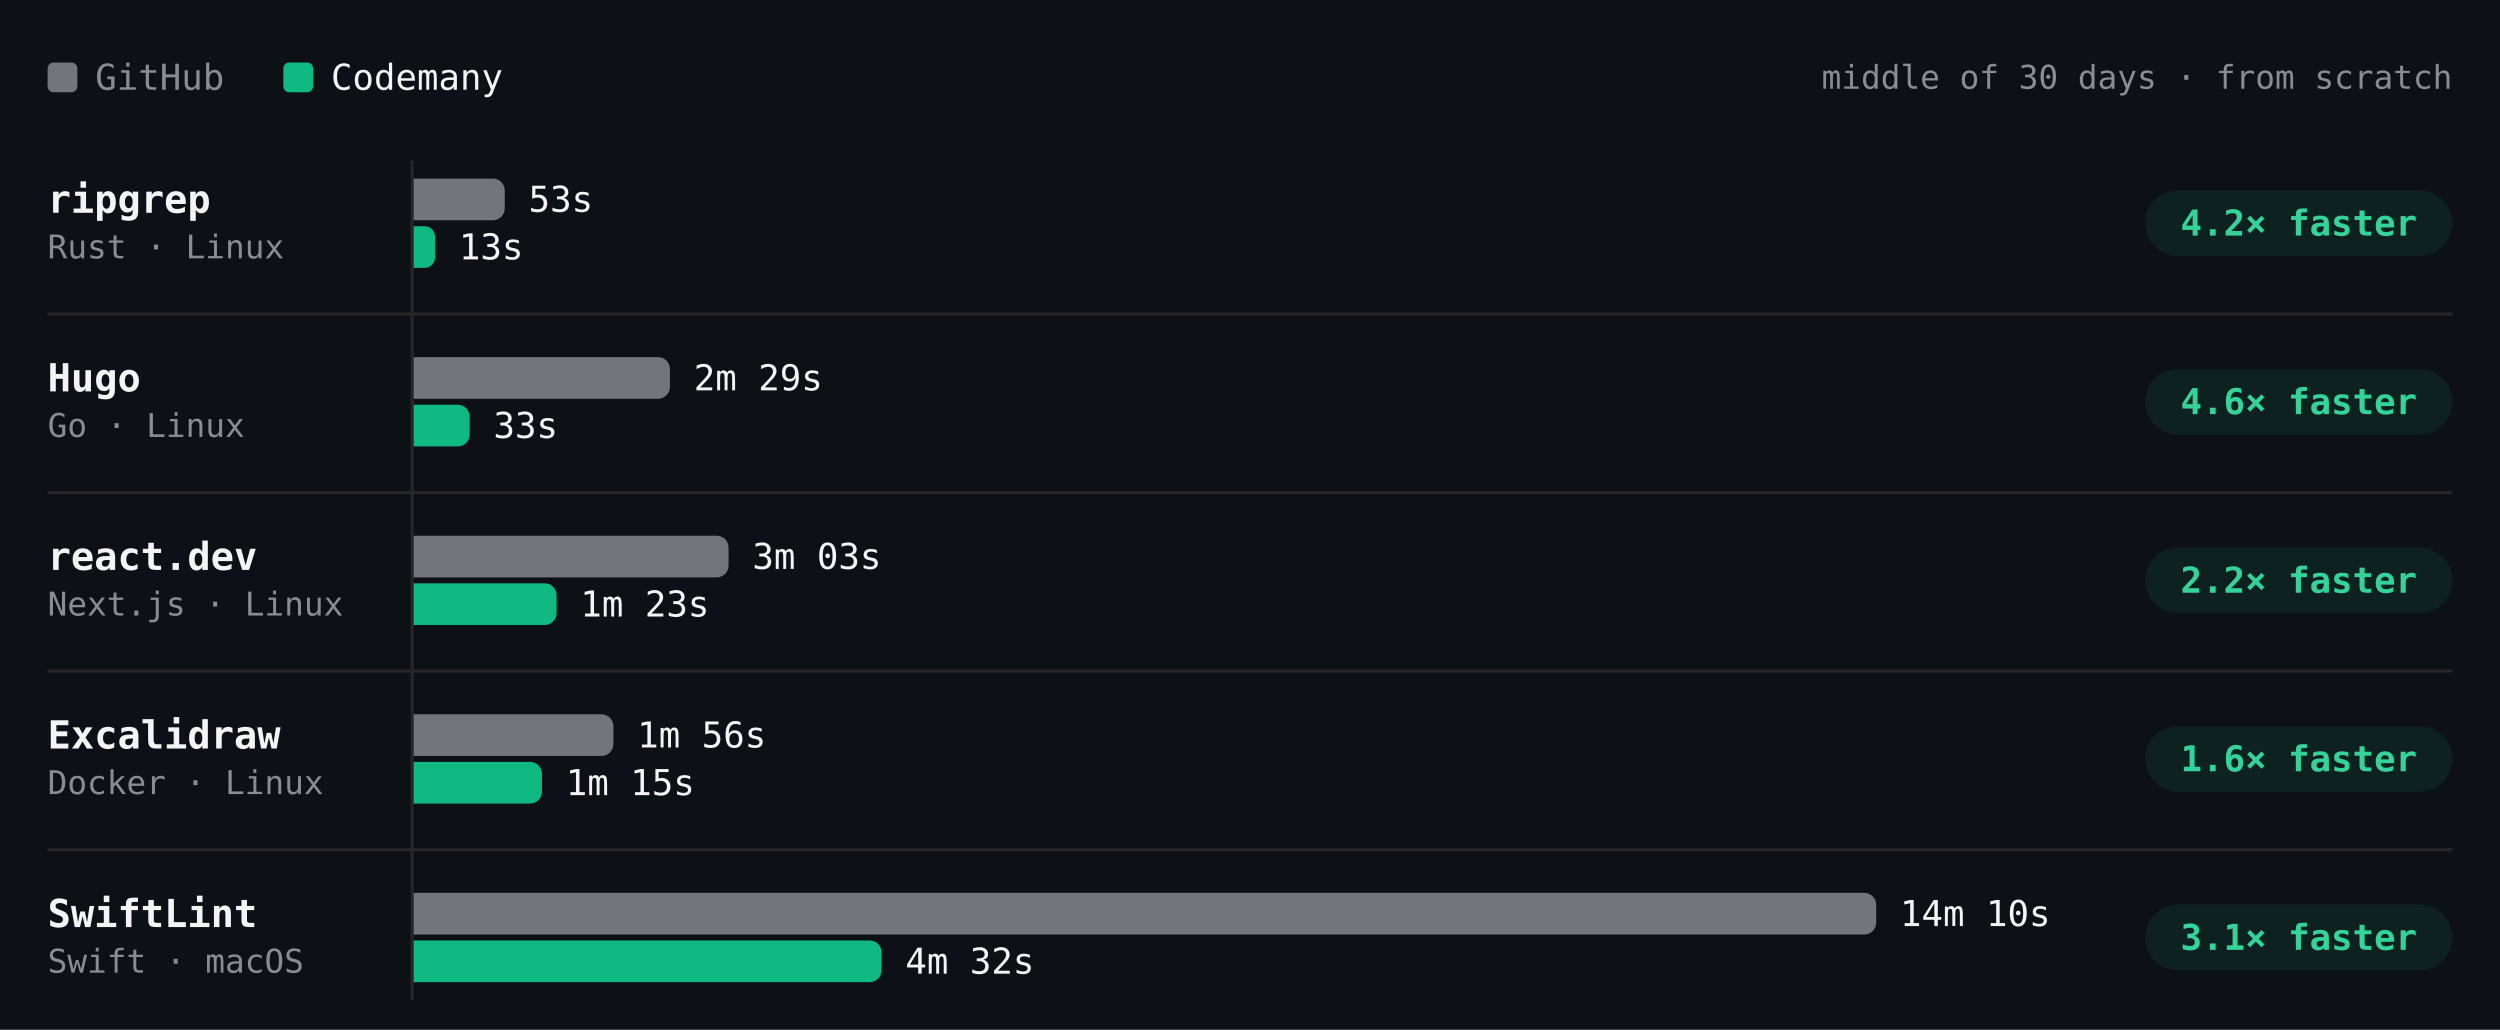
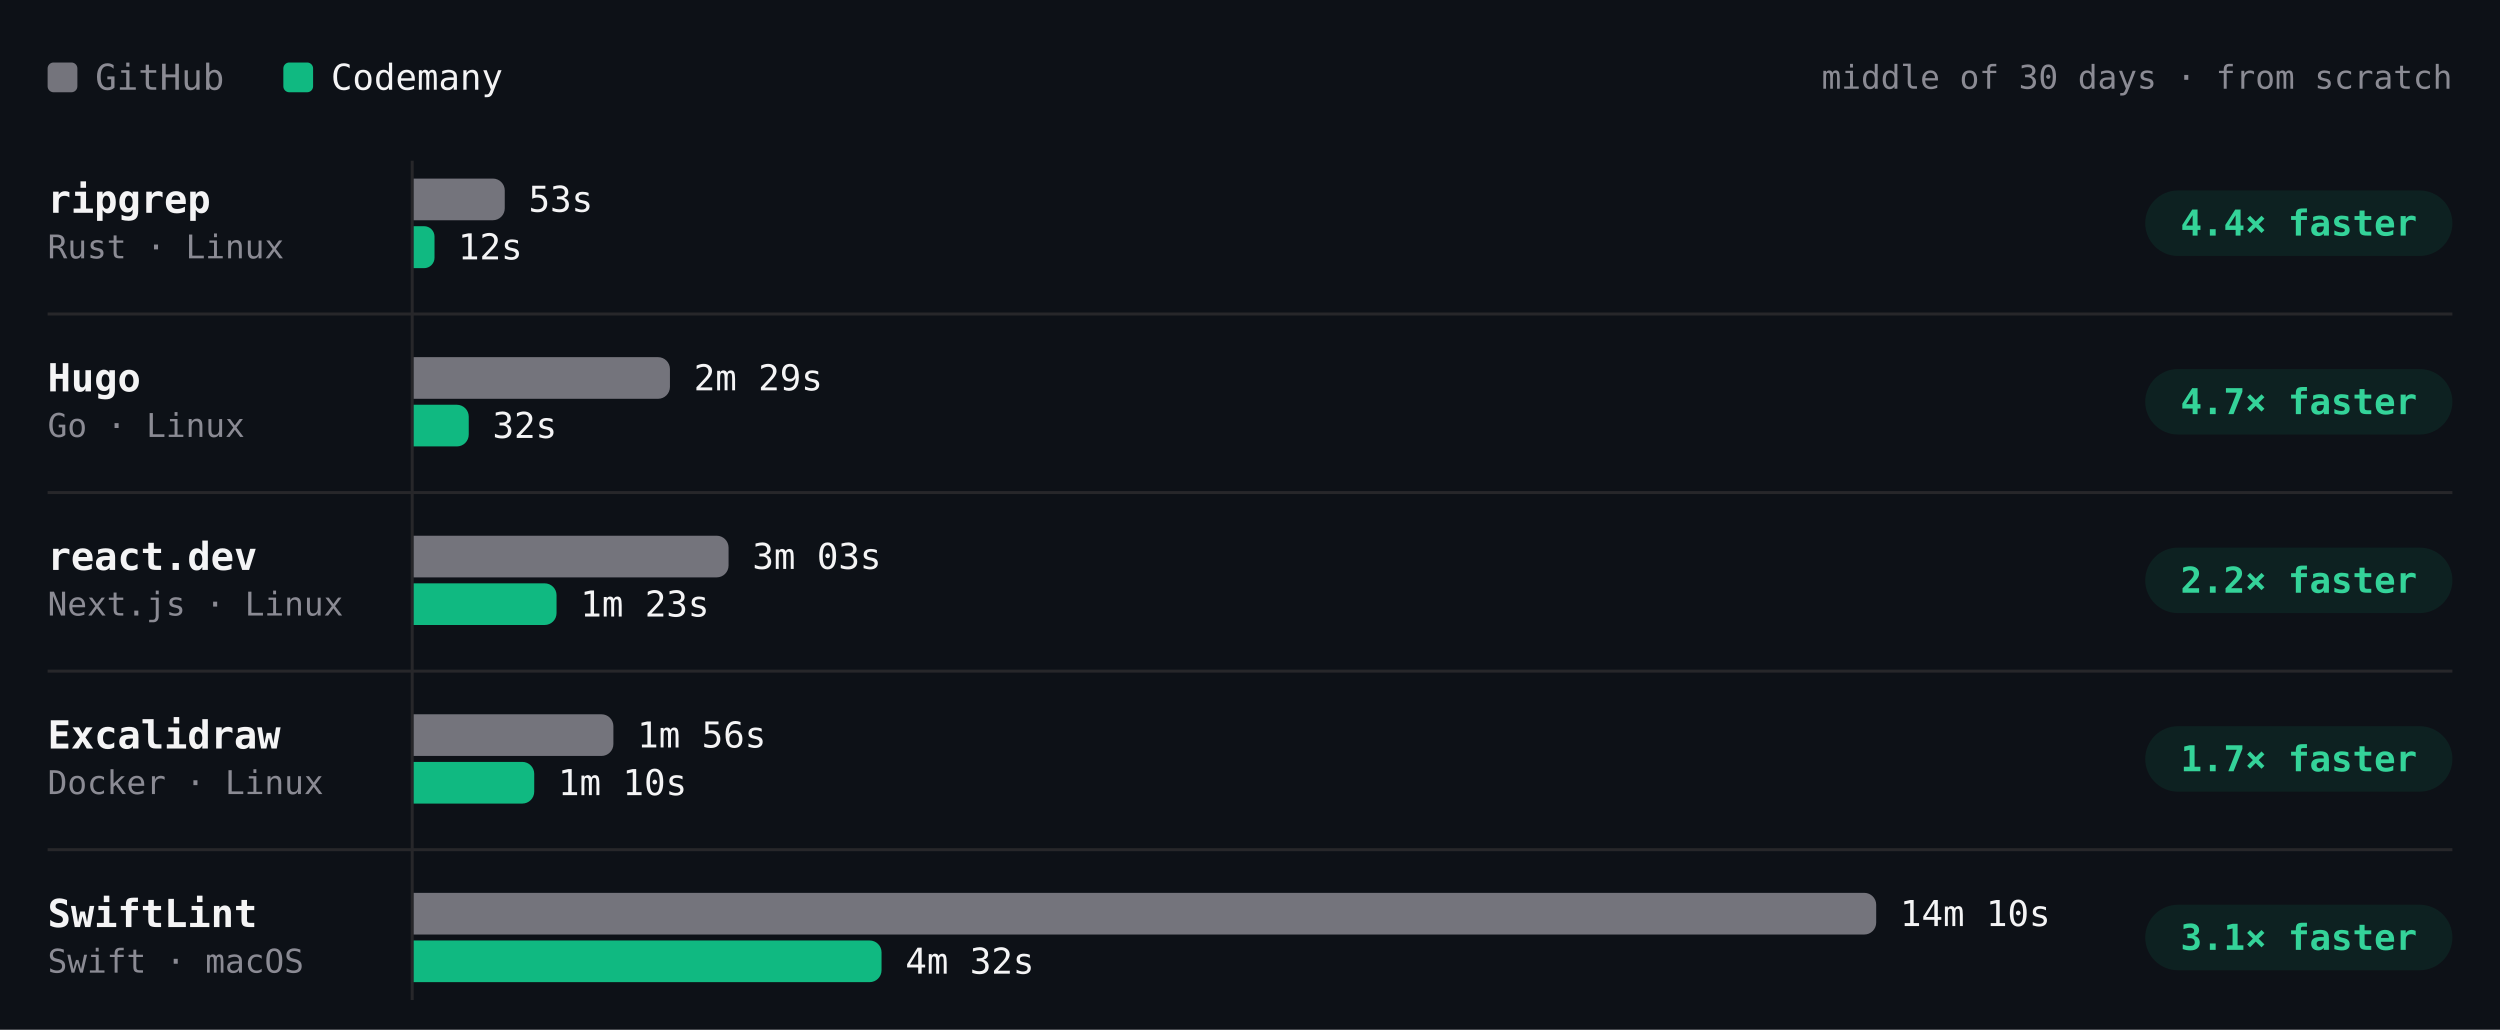
- <svg xmlns="http://www.w3.org/2000/svg" viewBox="0 0 840 346" width="840" height="346" role="img" aria-label="Build time per project, middle of 30 days · from scratch. ripgrep: GitHub 53s, Codemany 13s, 4.2× faster; Hugo: GitHub 2m 29s, Codemany 33s, 4.6× faster; react.dev: GitHub 3m 03s, Codemany 1m 23s, 2.2× faster; Excalidraw: GitHub 1m 56s, Codemany 1m 15s, 1.6× faster; SwiftLint: GitHub 14m 10s, Codemany 4m 32s, 3.1× faster." font-family="'JetBrains Mono', ui-monospace, SFMono-Regular, Menlo, monospace" style="max-width:100%;height:auto;font-variant-numeric:tabular-nums">
+ <svg xmlns="http://www.w3.org/2000/svg" viewBox="0 0 840 346" width="840" height="346" role="img" aria-label="Build time per project, middle of 30 days · from scratch. ripgrep: GitHub 53s, Codemany 12s, 4.4× faster; Hugo: GitHub 2m 29s, Codemany 32s, 4.7× faster; react.dev: GitHub 3m 03s, Codemany 1m 23s, 2.2× faster; Excalidraw: GitHub 1m 56s, Codemany 1m 10s, 1.7× faster; SwiftLint: GitHub 14m 10s, Codemany 4m 32s, 3.1× faster." font-family="'JetBrains Mono', ui-monospace, SFMono-Regular, Menlo, monospace" style="max-width:100%;height:auto;font-variant-numeric:tabular-nums">
  <rect width="840" height="346" fill="#0d1117" />
  <rect x="16" y="21" width="10" height="10" rx="2" fill="#74747c" />
  <text x="32" y="26" font-size="12" fill="#8b8b94" dominant-baseline="central">GitHub</text>
  <rect x="95.2" y="21" width="10" height="10" rx="2" fill="#10b981" />
  <text x="111.2" y="26" font-size="12" fill="#f4f4f5" dominant-baseline="central">Codemany</text>
  <text x="824" y="26" font-size="11" fill="#8b8b94" text-anchor="end" dominant-baseline="central">middle of 30 days · from scratch</text>
  <path d="M138.5 54L138.5 336" stroke="#27272a" stroke-width="1" fill="none" />
  <text x="16" y="67" font-size="13" fill="#f4f4f5" font-weight="600" dominant-baseline="central">ripgrep</text>
  <text x="16" y="83" font-size="11" fill="#8b8b94" dominant-baseline="central">Rust · Linux</text>
  <g class="bench-mark" data-tip="ripgrep · GitHub · 53s · middle of 3 nights" data-href="https://github.com/codemanyhq/bench-private/actions/runs/41834014108/job/126588227357" style="cursor:pointer">
    <rect x="139" y="59" width="549.8" height="16" fill="#0d1117" fill-opacity="0" />
    <path d="M139 60h26.6a4 4 0 0 1 4 4v6a4 4 0 0 1 -4 4h-26.6z" fill="#74747c" />
    <text x="177.6" y="67" font-size="12" fill="#f4f4f5" dominant-baseline="central">53s</text>
  </g>
-   <g class="bench-mark" data-tip="ripgrep · Codemany · 13s · middle of 20 nights" data-href="https://github.com/codemanyhq/bench/actions/runs/41941580422/job/126982230831" style="cursor:pointer">
+   <g class="bench-mark" data-tip="ripgrep · Codemany · 12s · middle of 21 nights" data-href="https://github.com/codemanyhq/bench/actions/runs/41952868217/job/127014719165" style="cursor:pointer">
    <rect x="139" y="75" width="549.8" height="16" fill="#0d1117" fill-opacity="0" />
-     <path d="M139 76h3.6a3.6 3.6 0 0 1 3.6 3.6v6.8a3.6 3.6 0 0 1 -3.6 3.6h-3.6z" fill="#10b981" />
-     <text x="154.2" y="83" font-size="12" fill="#f4f4f5" dominant-baseline="central">13s</text>
+     <path d="M139 76h3.5a3.5 3.5 0 0 1 3.5 3.5v7.1a3.5 3.5 0 0 1 -3.5 3.5h-3.5z" fill="#10b981" />
+     <text x="153.9" y="83" font-size="12" fill="#f4f4f5" dominant-baseline="central">12s</text>
  </g>
  <rect x="720.8" y="64" width="103.2" height="22" rx="11" fill="rgba(16,185,129,0.10)" />
-   <text x="772.4" y="75" font-size="12" fill="#34d399" font-weight="600" text-anchor="middle" dominant-baseline="central">4.2× faster</text>
+   <text x="772.4" y="75" font-size="12" fill="#34d399" font-weight="600" text-anchor="middle" dominant-baseline="central">4.4× faster</text>
  <text x="16" y="127" font-size="13" fill="#f4f4f5" font-weight="600" dominant-baseline="central">Hugo</text>
  <text x="16" y="143" font-size="11" fill="#8b8b94" dominant-baseline="central">Go · Linux</text>
  <g class="bench-mark" data-tip="Hugo · GitHub · 2m 29s · middle of 3 nights" data-href="https://github.com/codemanyhq/bench-private/actions/runs/41834014108/job/126588227187" style="cursor:pointer">
    <rect x="139" y="119" width="549.8" height="16" fill="#0d1117" fill-opacity="0" />
    <path d="M139 120h82.1a4 4 0 0 1 4 4v6a4 4 0 0 1 -4 4h-82.1z" fill="#74747c" />
    <text x="233.1" y="127" font-size="12" fill="#f4f4f5" dominant-baseline="central">2m 29s</text>
  </g>
-   <g class="bench-mark" data-tip="Hugo · Codemany · 33s · middle of 20 nights" data-href="https://github.com/codemanyhq/bench/actions/runs/41941580422/job/126982279354" style="cursor:pointer">
+   <g class="bench-mark" data-tip="Hugo · Codemany · 32s · middle of 21 nights" data-href="https://github.com/codemanyhq/bench/actions/runs/41952868217/job/127014719380" style="cursor:pointer">
    <rect x="139" y="135" width="549.8" height="16" fill="#0d1117" fill-opacity="0" />
-     <path d="M139 136h14.8a4 4 0 0 1 4 4v6a4 4 0 0 1 -4 4h-14.8z" fill="#10b981" />
-     <text x="165.8" y="143" font-size="12" fill="#f4f4f5" dominant-baseline="central">33s</text>
+     <path d="M139 136h14.5a4 4 0 0 1 4 4v6a4 4 0 0 1 -4 4h-14.5z" fill="#10b981" />
+     <text x="165.5" y="143" font-size="12" fill="#f4f4f5" dominant-baseline="central">32s</text>
  </g>
  <rect x="720.8" y="124" width="103.2" height="22" rx="11" fill="rgba(16,185,129,0.10)" />
-   <text x="772.4" y="135" font-size="12" fill="#34d399" font-weight="600" text-anchor="middle" dominant-baseline="central">4.6× faster</text>
+   <text x="772.4" y="135" font-size="12" fill="#34d399" font-weight="600" text-anchor="middle" dominant-baseline="central">4.7× faster</text>
  <path d="M16 105.5L824 105.5" stroke="#27272a" stroke-width="1" fill="none" />
  <text x="16" y="187" font-size="13" fill="#f4f4f5" font-weight="600" dominant-baseline="central">react.dev</text>
  <text x="16" y="203" font-size="11" fill="#8b8b94" dominant-baseline="central">Next.js · Linux</text>
  <g class="bench-mark" data-tip="react.dev · GitHub · 3m 03s · middle of 3 nights" data-href="https://github.com/codemanyhq/bench-private/actions/runs/41834014108/job/126588227367" style="cursor:pointer">
    <rect x="139" y="179" width="549.8" height="16" fill="#0d1117" fill-opacity="0" />
    <path d="M139 180h101.8a4 4 0 0 1 4 4v6a4 4 0 0 1 -4 4h-101.8z" fill="#74747c" />
    <text x="252.8" y="187" font-size="12" fill="#f4f4f5" dominant-baseline="central">3m 03s</text>
  </g>
-   <g class="bench-mark" data-tip="react.dev · Codemany · 1m 23s · middle of 19 nights" data-href="https://github.com/codemanyhq/bench/actions/runs/41941580422/job/126982231304" style="cursor:pointer">
+   <g class="bench-mark" data-tip="react.dev · Codemany · 1m 23s · middle of 20 nights" data-href="https://github.com/codemanyhq/bench/actions/runs/41952868217/job/127014719377" style="cursor:pointer">
    <rect x="139" y="195" width="549.8" height="16" fill="#0d1117" fill-opacity="0" />
    <path d="M139 196h44a4 4 0 0 1 4 4v6a4 4 0 0 1 -4 4h-44z" fill="#10b981" />
    <text x="195" y="203" font-size="12" fill="#f4f4f5" dominant-baseline="central">1m 23s</text>
  </g>
  <rect x="720.8" y="184" width="103.2" height="22" rx="11" fill="rgba(16,185,129,0.10)" />
  <text x="772.4" y="195" font-size="12" fill="#34d399" font-weight="600" text-anchor="middle" dominant-baseline="central">2.2× faster</text>
  <path d="M16 165.5L824 165.5" stroke="#27272a" stroke-width="1" fill="none" />
  <text x="16" y="247" font-size="13" fill="#f4f4f5" font-weight="600" dominant-baseline="central">Excalidraw</text>
  <text x="16" y="263" font-size="11" fill="#8b8b94" dominant-baseline="central">Docker · Linux</text>
  <g class="bench-mark" data-tip="Excalidraw · GitHub · 1m 56s · middle of 3 nights" data-href="https://github.com/codemanyhq/bench-private/actions/runs/41834014108/job/126588227403" style="cursor:pointer">
    <rect x="139" y="239" width="549.8" height="16" fill="#0d1117" fill-opacity="0" />
    <path d="M139 240h63.1a4 4 0 0 1 4 4v6a4 4 0 0 1 -4 4h-63.1z" fill="#74747c" />
    <text x="214.1" y="247" font-size="12" fill="#f4f4f5" dominant-baseline="central">1m 56s</text>
  </g>
-   <g class="bench-mark" data-tip="Excalidraw · Codemany · 1m 15s · middle of 14 nights" data-href="https://github.com/codemanyhq/bench/actions/runs/41941580422/job/126982231057" style="cursor:pointer">
+   <g class="bench-mark" data-tip="Excalidraw · Codemany · 1m 10s · middle of 15 nights" data-href="https://github.com/codemanyhq/bench/actions/runs/41952868217/job/127014718803" style="cursor:pointer">
    <rect x="139" y="255" width="549.8" height="16" fill="#0d1117" fill-opacity="0" />
-     <path d="M139 256h39.1a4 4 0 0 1 4 4v6a4 4 0 0 1 -4 4h-39.1z" fill="#10b981" />
-     <text x="190.1" y="263" font-size="12" fill="#f4f4f5" dominant-baseline="central">1m 15s</text>
+     <path d="M139 256h36.5a4 4 0 0 1 4 4v6a4 4 0 0 1 -4 4h-36.5z" fill="#10b981" />
+     <text x="187.5" y="263" font-size="12" fill="#f4f4f5" dominant-baseline="central">1m 10s</text>
  </g>
  <rect x="720.8" y="244" width="103.2" height="22" rx="11" fill="rgba(16,185,129,0.10)" />
-   <text x="772.4" y="255" font-size="12" fill="#34d399" font-weight="600" text-anchor="middle" dominant-baseline="central">1.6× faster</text>
+   <text x="772.4" y="255" font-size="12" fill="#34d399" font-weight="600" text-anchor="middle" dominant-baseline="central">1.7× faster</text>
  <path d="M16 225.5L824 225.5" stroke="#27272a" stroke-width="1" fill="none" />
  <text x="16" y="307" font-size="13" fill="#f4f4f5" font-weight="600" dominant-baseline="central">SwiftLint</text>
  <text x="16" y="323" font-size="11" fill="#8b8b94" dominant-baseline="central">Swift · macOS</text>
  <g class="bench-mark" data-tip="SwiftLint · GitHub · 14m 10s · middle of 9 nights" data-href="https://github.com/codemanyhq/bench/actions/runs/41523326203/job/125544883787" style="cursor:pointer">
    <rect x="139" y="299" width="549.8" height="16" fill="#0d1117" fill-opacity="0" />
    <path d="M139 300h487.4a4 4 0 0 1 4 4v6a4 4 0 0 1 -4 4h-487.4z" fill="#74747c" />
    <text x="638.4" y="307" font-size="12" fill="#f4f4f5" dominant-baseline="central">14m 10s</text>
  </g>
  <g class="bench-mark" data-tip="SwiftLint · Codemany · 4m 32s · middle of 9 nights" data-href="https://github.com/codemanyhq/bench/actions/runs/41523326203/job/125544883213" style="cursor:pointer">
    <rect x="139" y="315" width="549.8" height="16" fill="#0d1117" fill-opacity="0" />
    <path d="M139 316h153.2a4 4 0 0 1 4 4v6a4 4 0 0 1 -4 4h-153.2z" fill="#10b981" />
    <text x="304.2" y="323" font-size="12" fill="#f4f4f5" dominant-baseline="central">4m 32s</text>
  </g>
  <rect x="720.8" y="304" width="103.2" height="22" rx="11" fill="rgba(16,185,129,0.10)" />
  <text x="772.4" y="315" font-size="12" fill="#34d399" font-weight="600" text-anchor="middle" dominant-baseline="central">3.1× faster</text>
  <path d="M16 285.5L824 285.5" stroke="#27272a" stroke-width="1" fill="none" />
</svg>
